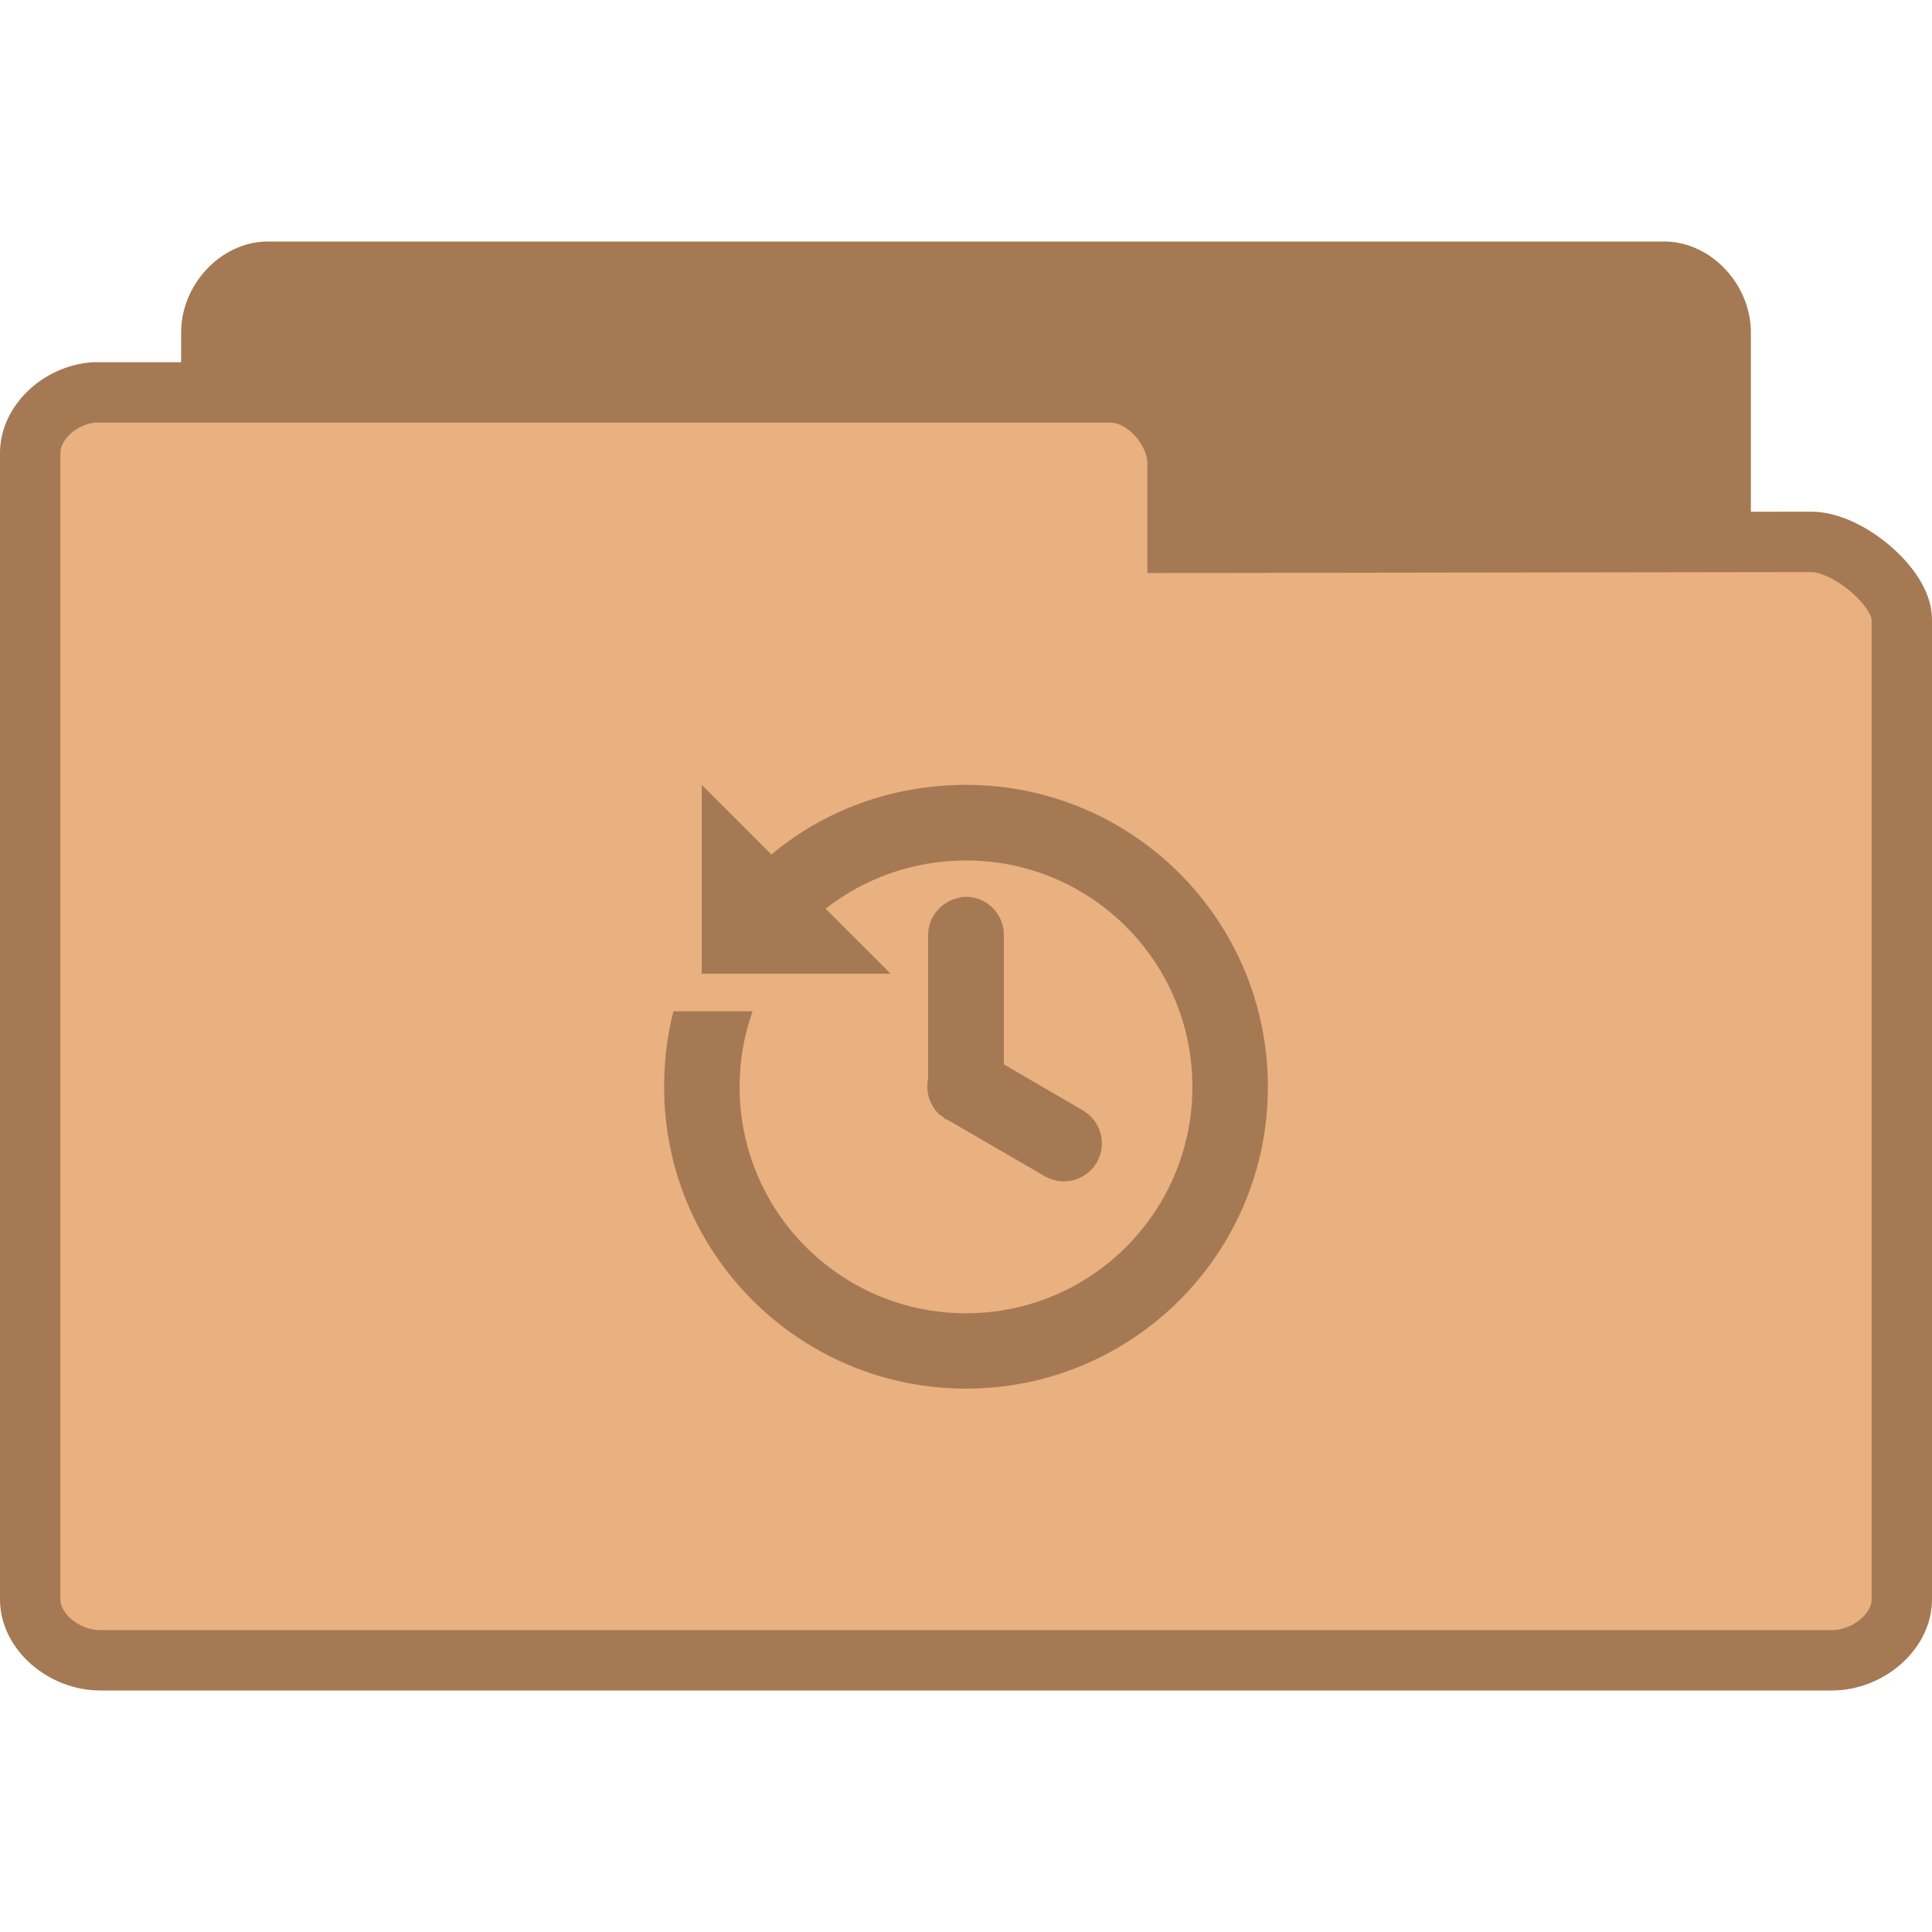
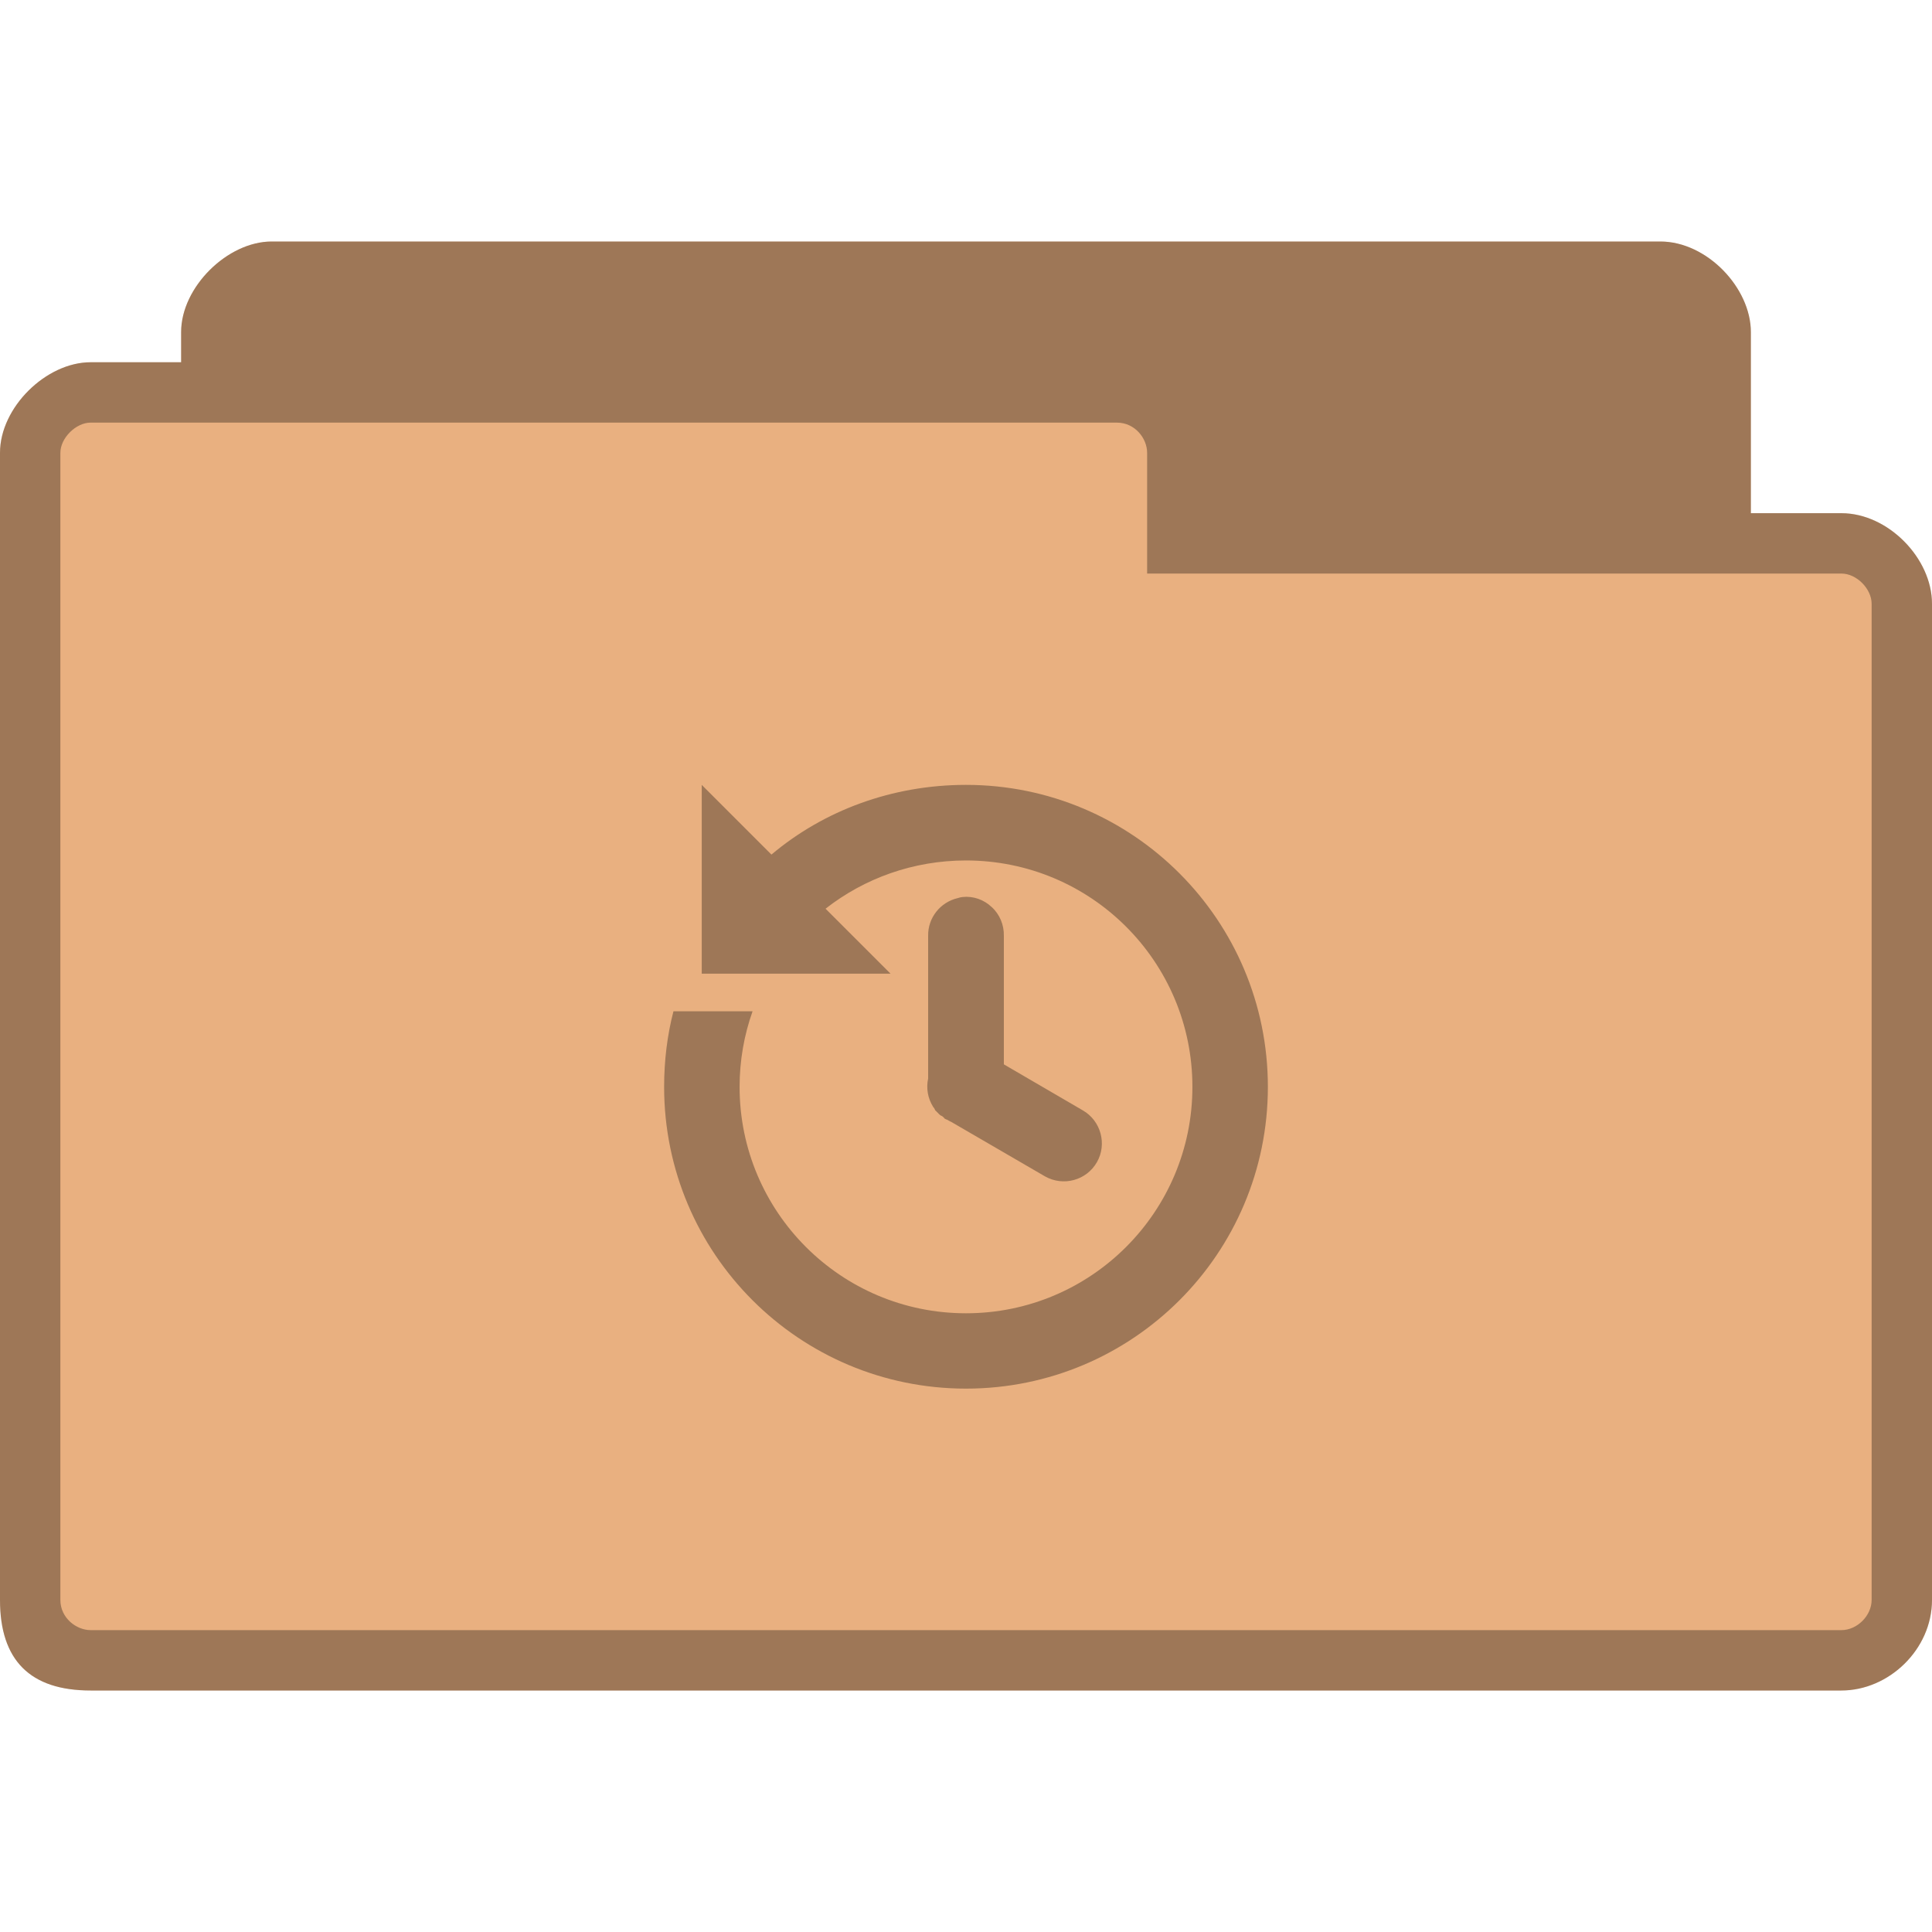
- <svg xmlns="http://www.w3.org/2000/svg" width="64" height="64" viewBox="0 0 64 64">
-   <g style="stroke:#a57953">
-     <path style="fill:#a57953" d="M 4.346 24.5 C 3.887 24.453 3.5 23.992 3.5 23.498 L 3.5 4.506 C 3.5 3.98 3.945 3.5 4.438 3.5 L 27.562 3.5 C 28.055 3.5 28.5 3.98 28.5 4.506 L 28.5 20.742 C 28.5 21.27 27.781 22.025 27.291 22.025 L 18.826 22.01 L 18.826 23.334 C 18.826 23.857 18.414 24.5 17.926 24.5 L 4.438 24.5 C 4.408 24.5 4.379 24.5 4.346 24.5 Z " transform="matrix(2 0 0 2 0 2)" />
-     <path style="fill:#e9b080" d="M 1.549 5.5 C 0.98 5.547 0.5 6.008 0.5 6.502 L 0.5 25.494 C 0.5 26.02 1.053 26.5 1.662 26.5 L 30.338 26.5 C 30.947 26.5 31.5 26.02 31.5 25.494 L 31.5 9.258 C 31.5 8.73 30.609 7.975 30 7.975 L 19.504 7.99 L 19.504 6.666 C 19.504 6.143 18.994 5.5 18.387 5.5 L 1.662 5.5 C 1.627 5.5 1.59 5.5 1.549 5.5 Z " transform="matrix(2 0 0 2 0 2)" />
-   </g>
-   <path style="fill:#a57953" d="M 23.246 26 L 23.246 32.254 L 29.5 32.254 L 27.348 30.102 C 28.629 29.098 30.25 28.504 32 28.504 C 36.148 28.504 39.5 31.859 39.5 36.004 C 39.5 40.141 36.148 43.504 32 43.504 C 27.852 43.504 24.5 40.141 24.5 36.004 C 24.5 35.125 24.652 34.281 24.93 33.5 L 22.309 33.5 C 22.102 34.297 22 35.141 22 36.004 C 22 41.527 26.477 46 32 46 C 37.523 46 42 41.527 42 36.004 C 42 30.48 37.523 26 32 26 C 29.555 26 27.289 26.848 25.555 28.309 Z M 31.883 29.715 C 31.832 29.719 31.781 29.734 31.73 29.75 C 31.145 29.883 30.734 30.41 30.746 31 L 30.746 35.609 C 30.746 35.652 30.746 35.688 30.746 35.727 C 30.676 36.047 30.734 36.383 30.91 36.664 C 30.914 36.676 30.93 36.691 30.945 36.707 C 30.961 36.73 30.969 36.758 30.98 36.781 C 30.996 36.793 31.012 36.809 31.027 36.824 C 31.031 36.832 31.047 36.848 31.062 36.859 C 31.078 36.875 31.09 36.891 31.098 36.898 C 31.113 36.91 31.129 36.926 31.145 36.941 C 31.164 36.957 31.195 36.965 31.215 36.977 C 31.23 36.992 31.246 37.008 31.262 37.016 C 31.266 37.027 31.281 37.043 31.297 37.059 C 31.32 37.074 31.348 37.082 31.379 37.094 C 31.43 37.125 31.48 37.152 31.531 37.176 L 34.617 38.969 C 35.223 39.312 35.992 39.102 36.336 38.5 C 36.68 37.902 36.469 37.125 35.867 36.781 L 33.254 35.258 L 33.254 31 C 33.262 30.645 33.121 30.293 32.855 30.051 C 32.594 29.801 32.242 29.676 31.883 29.715 Z " />
+ <svg xmlns="http://www.w3.org/2000/svg" width="64" height="64" viewBox="0 0 64 64" id="svg3023" version="1.1">
+   <defs id="defs3035" />
+   <path style="fill:#e9b080;fill-opacity:1;stroke:none" d="M 9,8 C 7.536,8 6,9.511 6,11 l 0,1 -3,0 c -1.47,0 -3,1.495 -3,3 l 0,38 c 0,2 1,3 3,3 l 58,0 c 1.568,0 3,-1.358 3,-3 l 0,-33 c 0,-1.505 -1.455,-3 -3,-3 l -3,0 0,-6 C 58,9.539 56.547,8 55,8 z" id="path6" />
+   <path style="fill:#000000;fill-opacity:0.322" d="M 23.246 26 L 23.246 32.254 L 29.5 32.254 L 27.348 30.102 C 28.629 29.098 30.25 28.504 32 28.504 C 36.148 28.504 39.5 31.859 39.5 36.004 C 39.5 40.141 36.148 43.504 32 43.504 C 27.852 43.504 24.5 40.141 24.5 36.004 C 24.5 35.125 24.652 34.281 24.93 33.5 L 22.309 33.5 C 22.102 34.297 22 35.141 22 36.004 C 22 41.527 26.477 46 32 46 C 37.523 46 42 41.527 42 36.004 C 42 30.48 37.523 26 32 26 C 29.555 26 27.289 26.848 25.555 28.309 Z M 31.883 29.715 C 31.832 29.719 31.781 29.734 31.73 29.75 C 31.145 29.883 30.734 30.41 30.746 31 L 30.746 35.609 C 30.746 35.652 30.746 35.688 30.746 35.727 C 30.676 36.047 30.734 36.383 30.91 36.664 C 30.914 36.676 30.93 36.691 30.945 36.707 C 30.961 36.73 30.969 36.758 30.98 36.781 C 30.996 36.793 31.012 36.809 31.027 36.824 C 31.031 36.832 31.047 36.848 31.062 36.859 C 31.078 36.875 31.09 36.891 31.098 36.898 C 31.113 36.91 31.129 36.926 31.145 36.941 C 31.164 36.957 31.195 36.965 31.215 36.977 C 31.23 36.992 31.246 37.008 31.262 37.016 C 31.266 37.027 31.281 37.043 31.297 37.059 C 31.32 37.074 31.348 37.082 31.379 37.094 C 31.43 37.125 31.48 37.152 31.531 37.176 L 34.617 38.969 C 35.223 39.312 35.992 39.102 36.336 38.5 C 36.68 37.902 36.469 37.125 35.867 36.781 L 33.254 35.258 L 33.254 31 C 33.262 30.645 33.121 30.293 32.855 30.051 C 32.594 29.801 32.242 29.676 31.883 29.715 Z " id="path3031" />
+   <path style="fill:#000000;fill-opacity:0.322;stroke:none" d="M 9,8 C 7.536,8 6,9.511 6,11 l 0,1 -3,0 c -1.47,0 -3,1.495 -3,3 l 0,38 c 0,2 1,3 3,3 l 58,0 c 1.568,0 3,-1.358 3,-3 l 0,-33 c 0,-1.505 -1.455,-3 -3,-3 l -3,0 0,-6 C 58,9.539 56.547,8 55,8 l -46,0 z M 3,14 37,14 c 0.59,0 1,0.515 1,1 l 0,4 23,0 c 0.506,0 1,0.509 1,1 l 0,33 c 0,0.521 -0.479,1 -1,1 L 3,54 C 2.536,54 2,53.604 2,53 L 2,15 c 0,-0.492 0.517,-1 1,-1 z" id="path3778" />
</svg>
